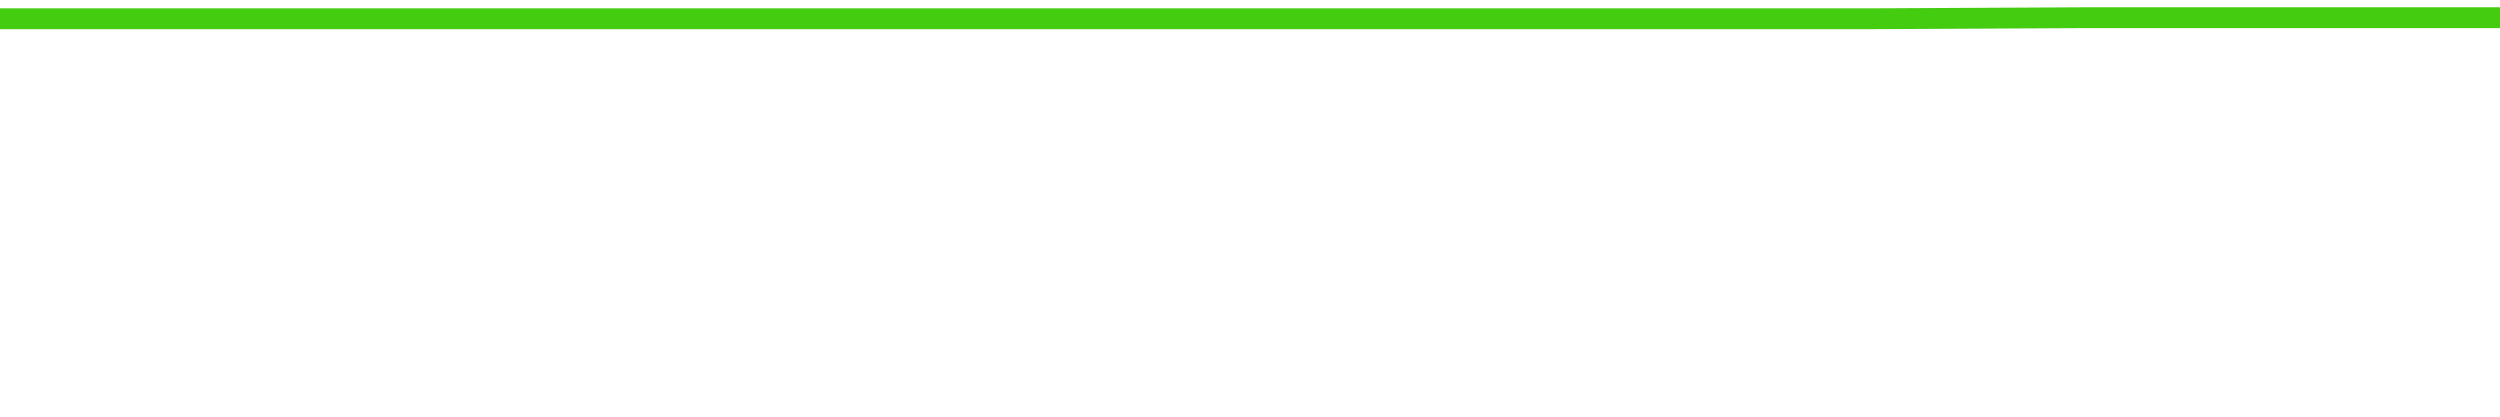
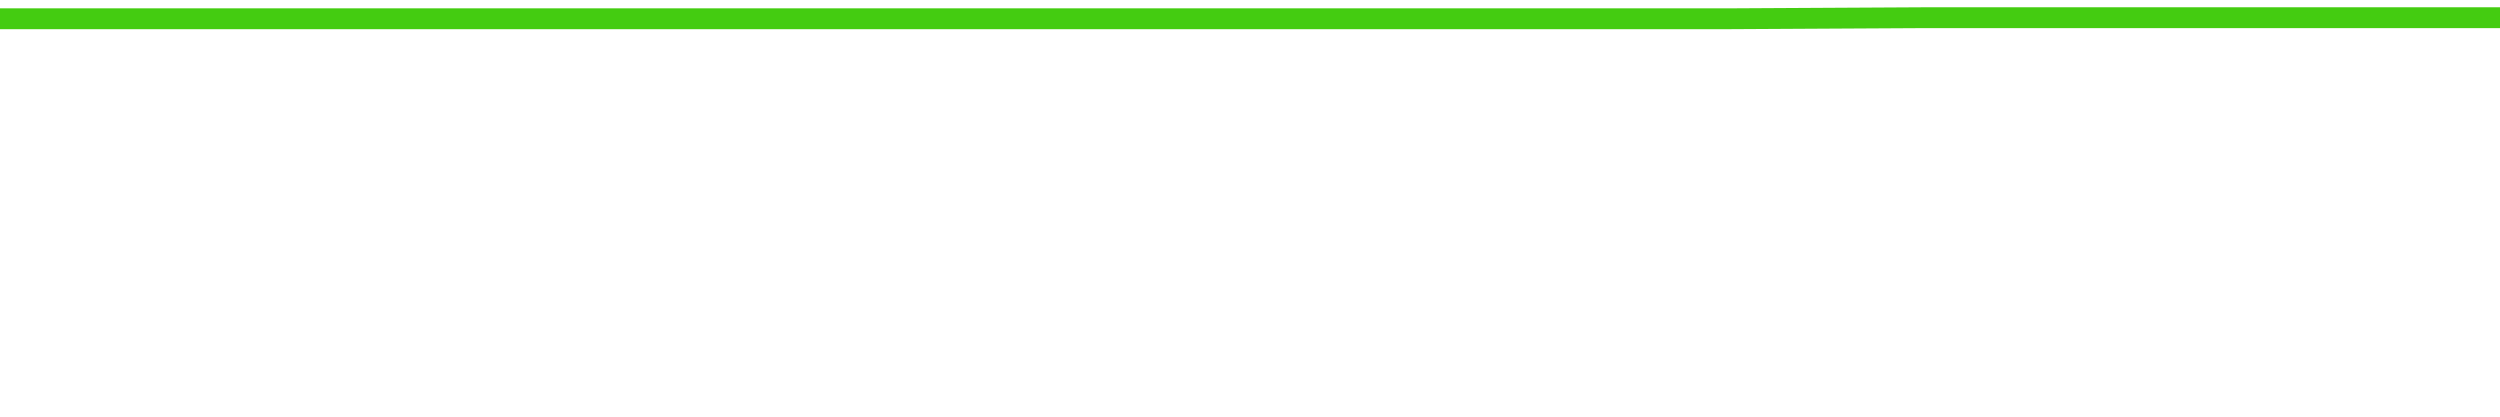
<svg xmlns="http://www.w3.org/2000/svg" width="240" height="40" viewBox="0 0 240 40" role="img">
-   <polyline fill="none" stroke="#4c1" stroke-width="2" points="0.0,1.8 20.0,1.8 40.0,1.8 60.0,1.8 80.0,1.8 100.0,1.8 120.0,1.8 140.0,1.8 160.0,1.8 180.0,1.8 200.0,1.7 220.0,1.7 240.0,1.7" />
+   <polyline fill="none" stroke="#4c1" stroke-width="2" points="0.0,1.8 18.5,1.8 36.9,1.8 55.4,1.8 73.8,1.8 92.3,1.8 110.8,1.8 129.2,1.8 147.7,1.8 166.2,1.8 184.6,1.7 203.1,1.7 221.5,1.7 240.0,1.7" />
</svg>
